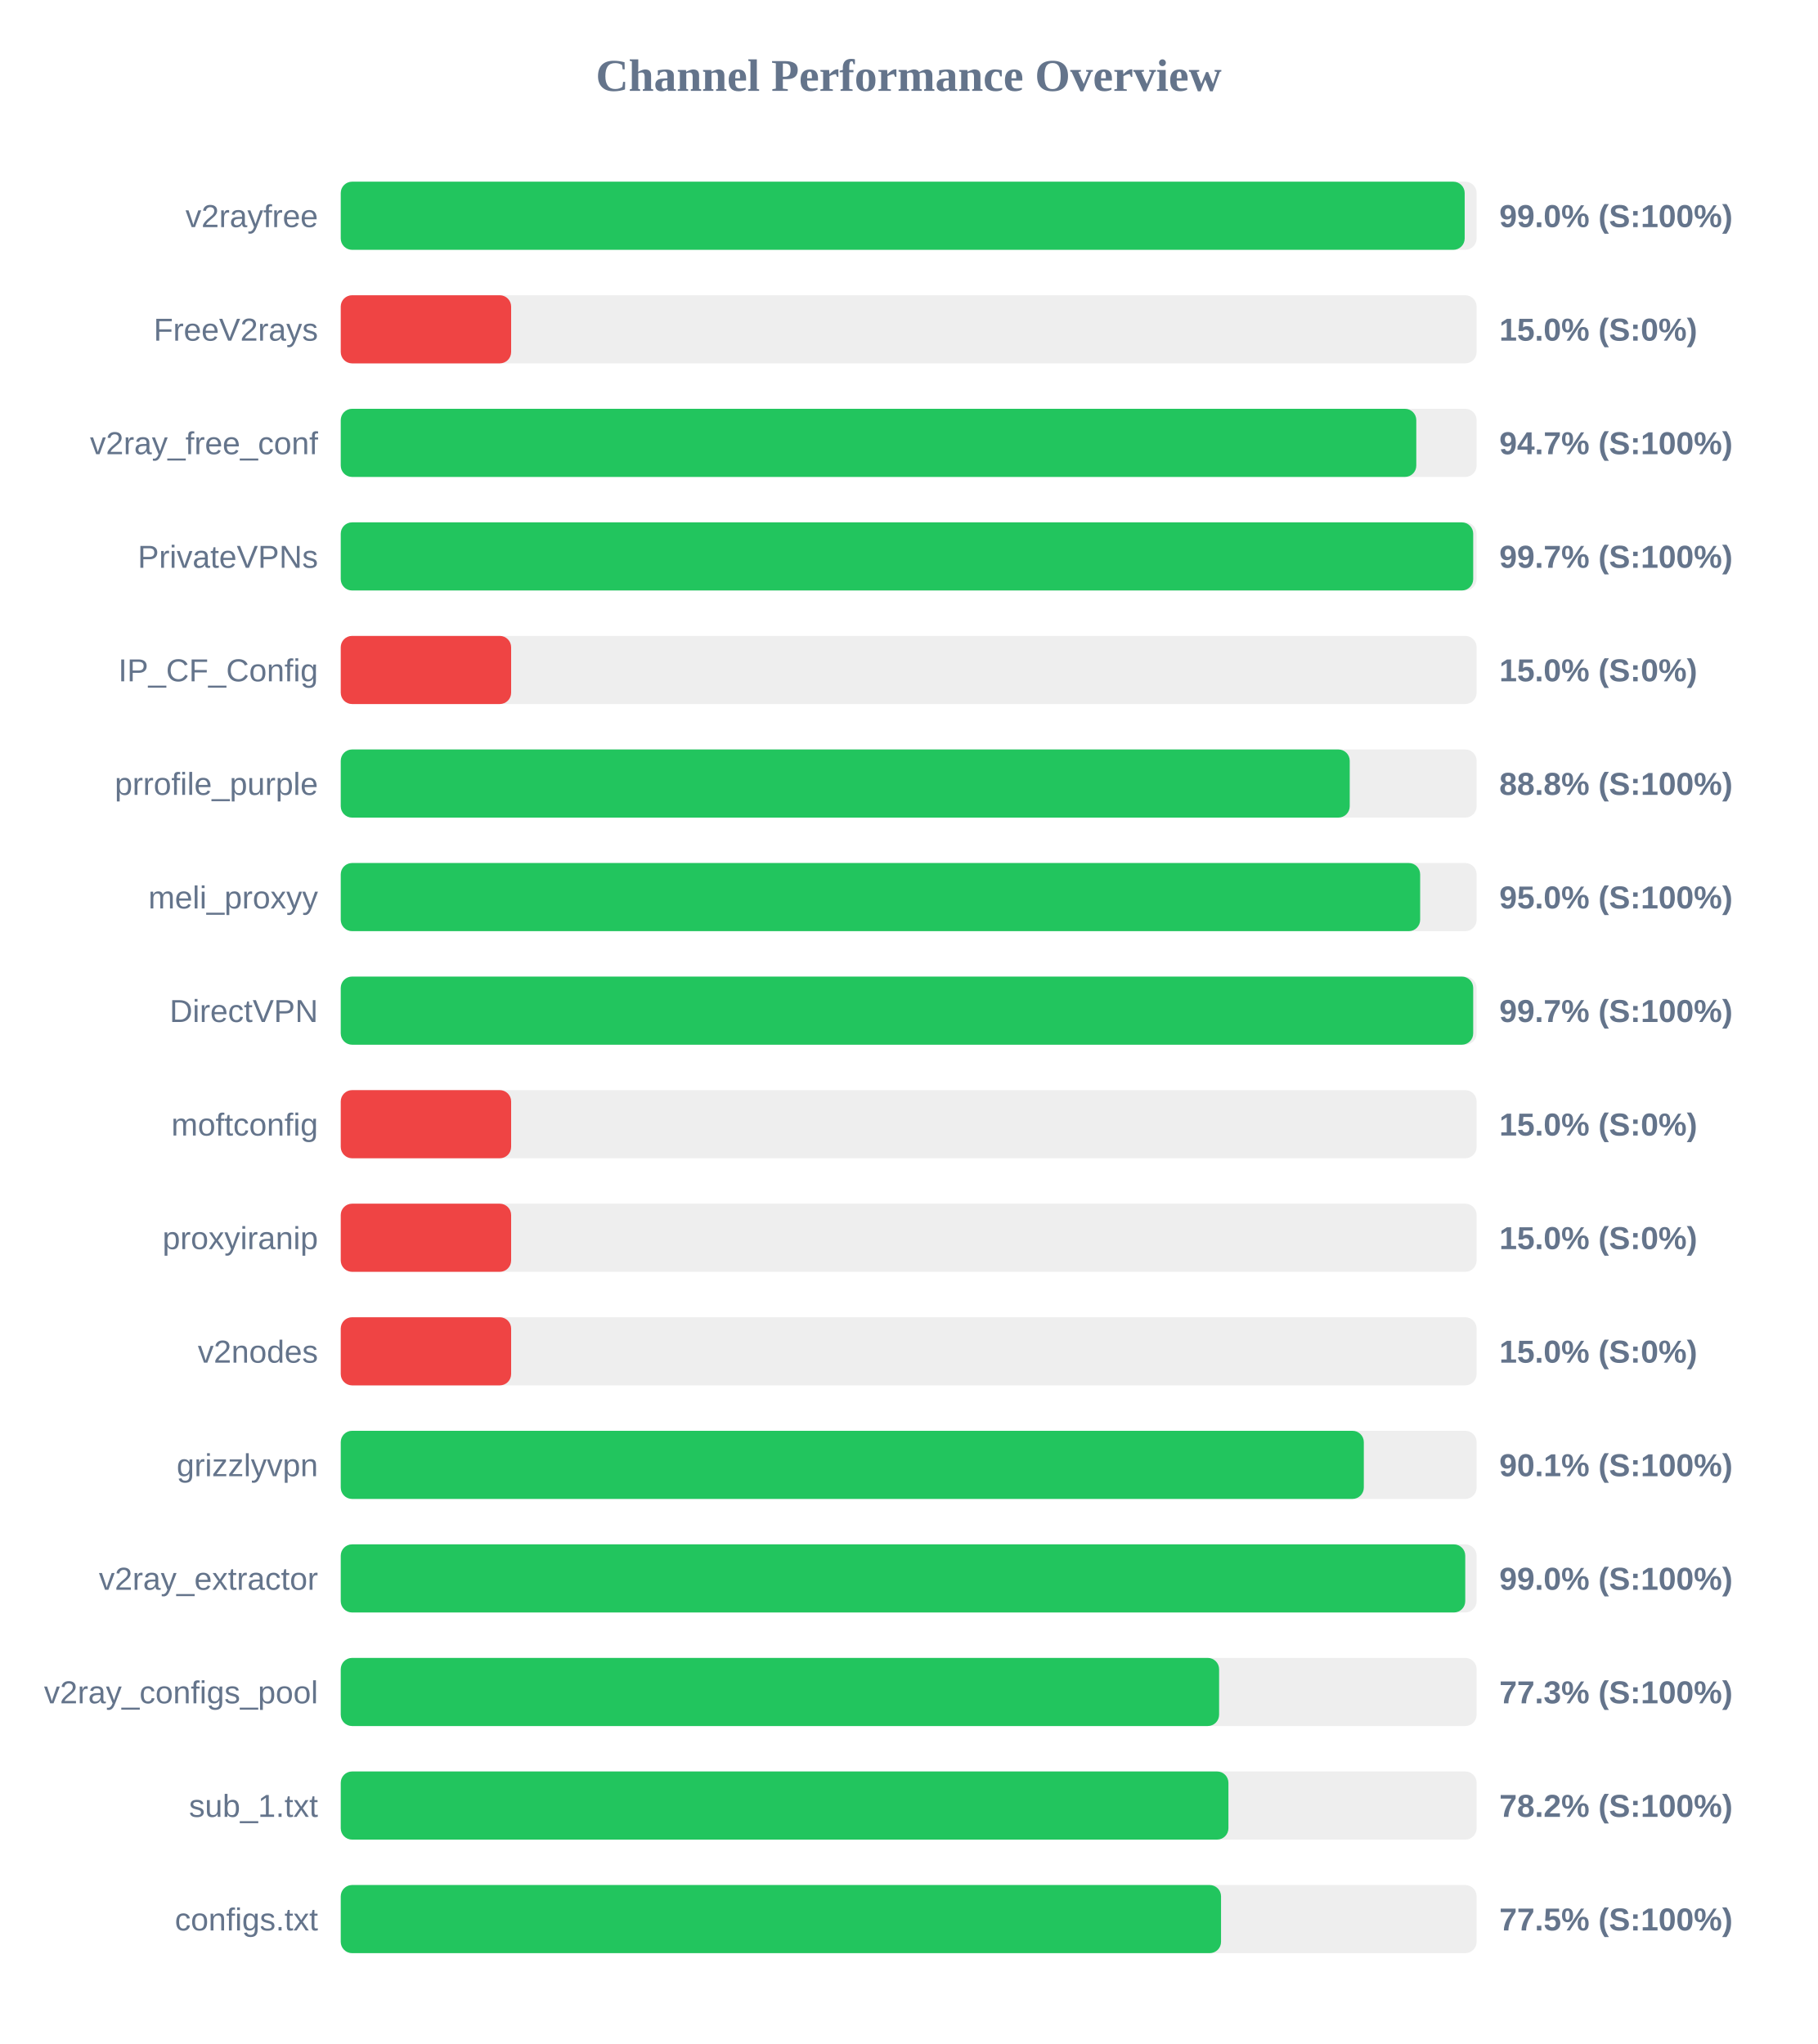
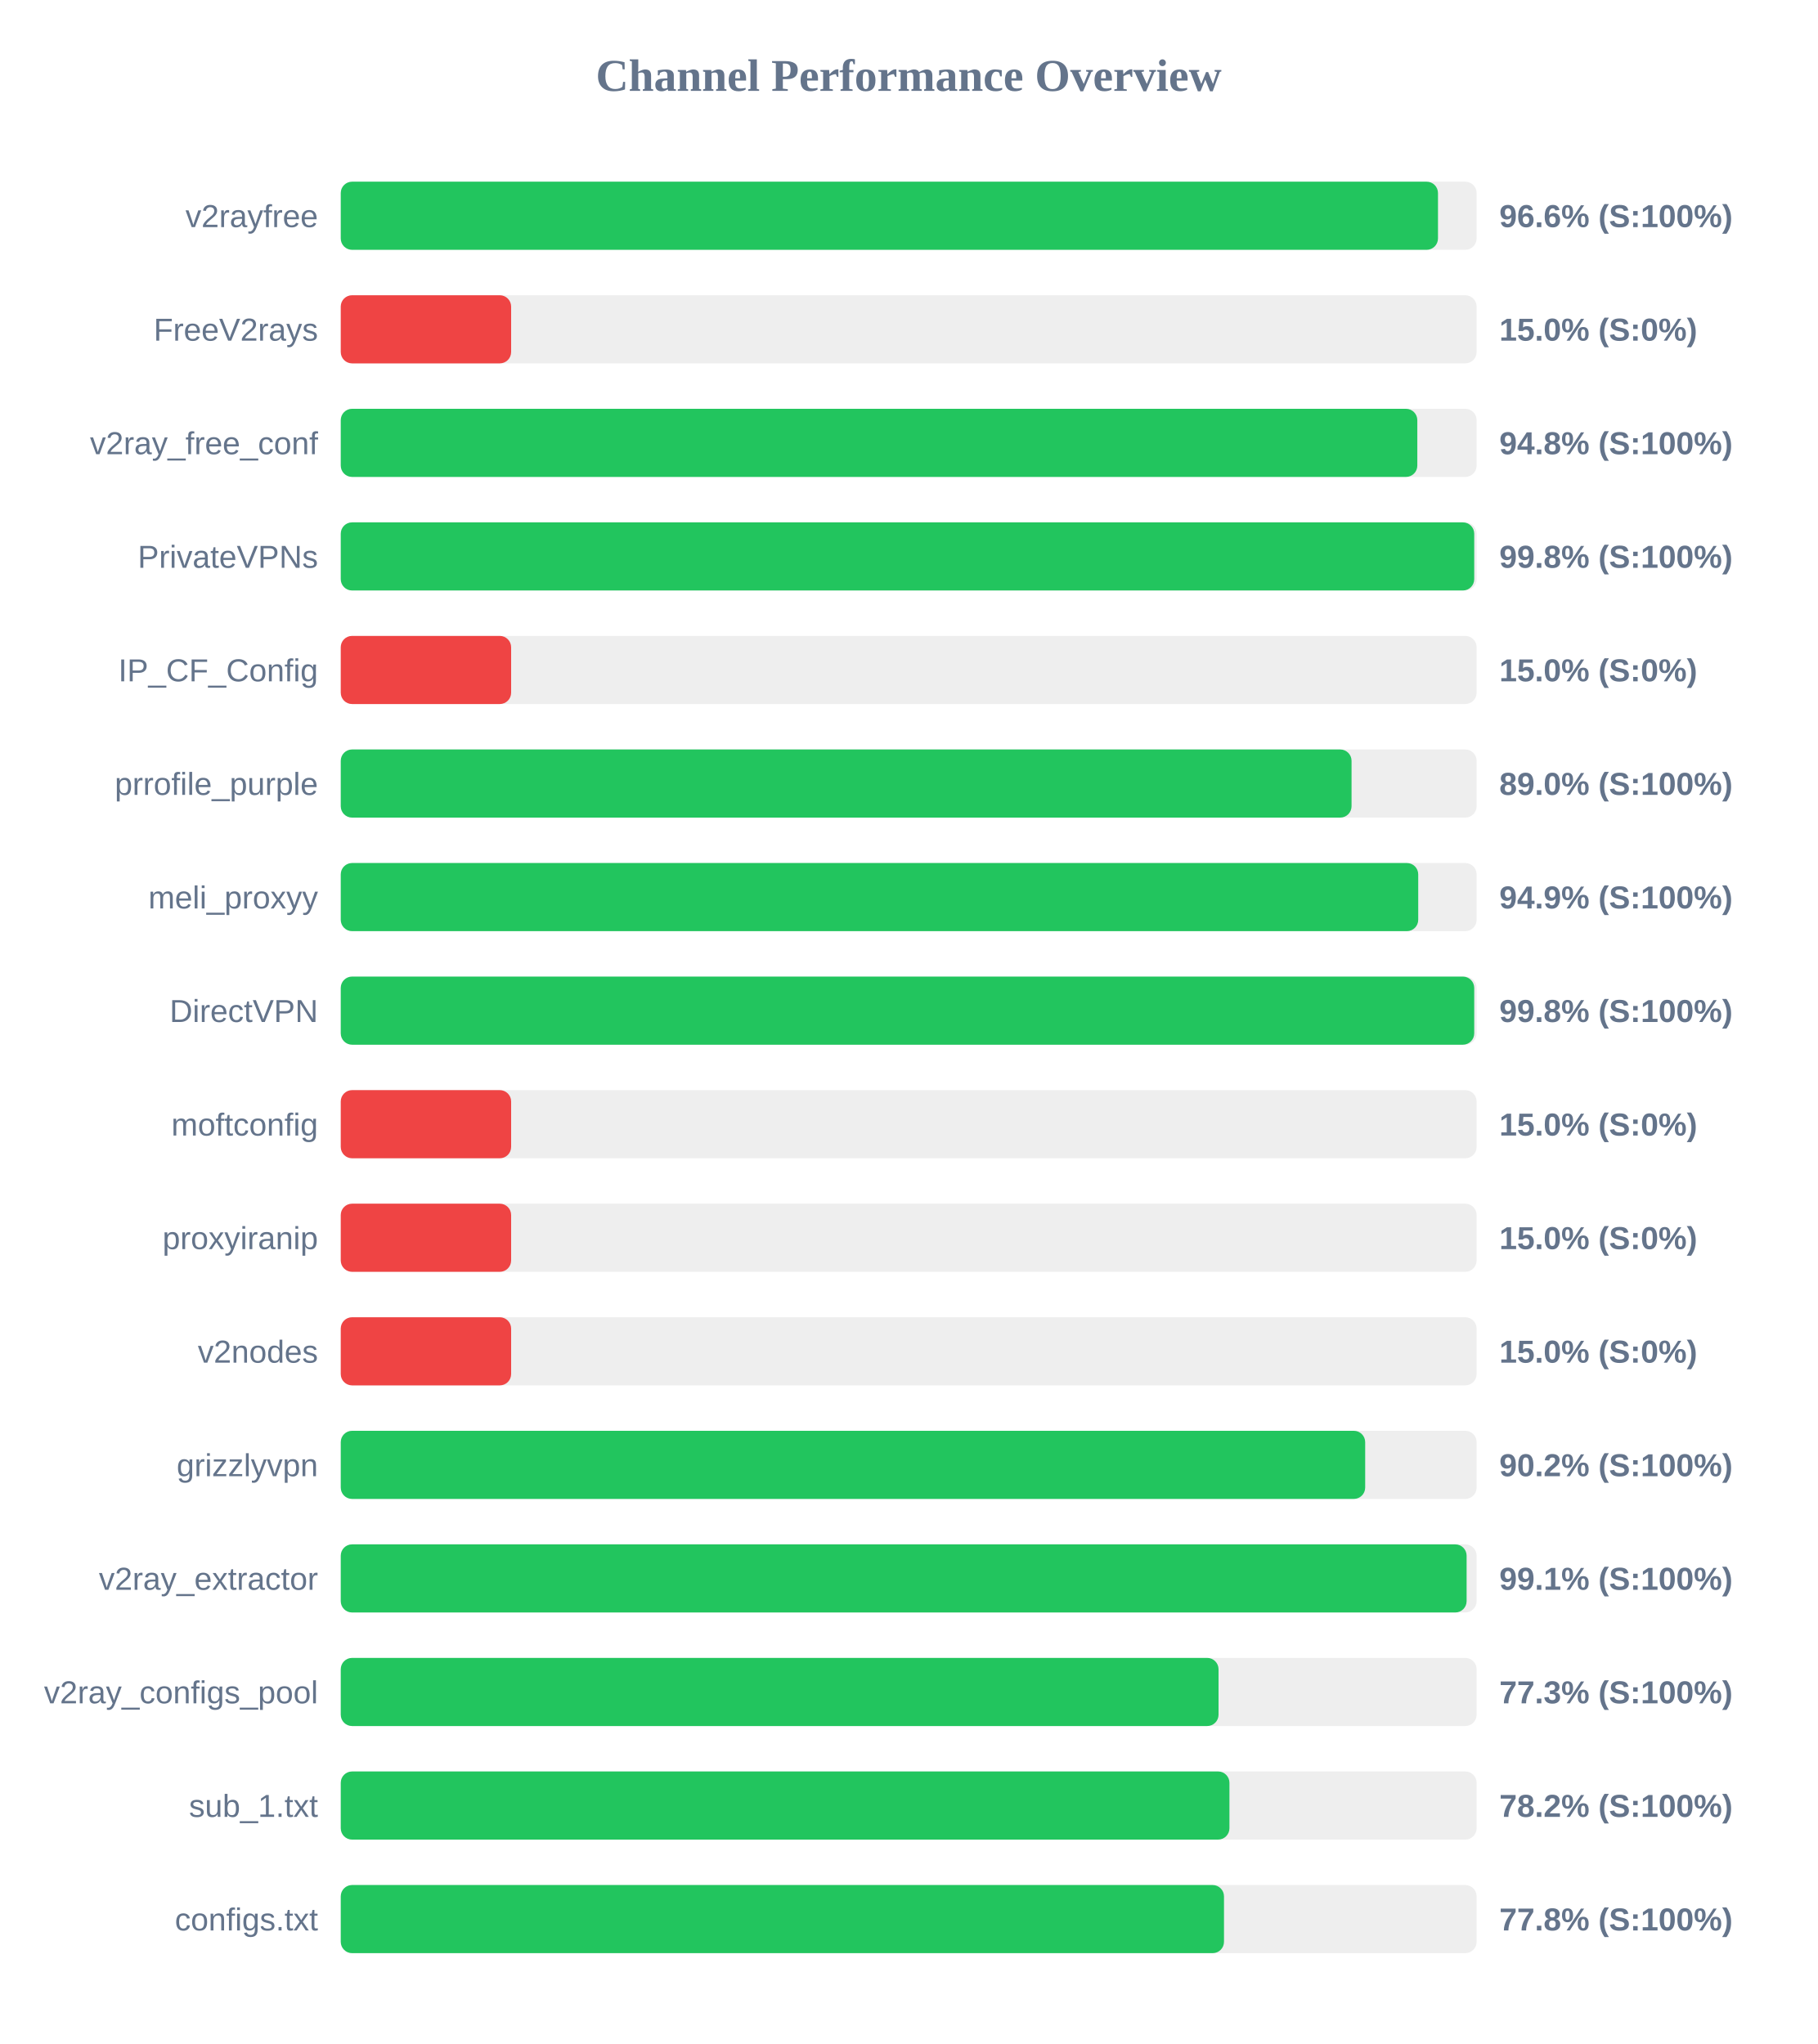
<svg xmlns="http://www.w3.org/2000/svg" width="800" height="900" version="1.1">
  <style>
        .row { font: 14px Arial; fill: #64748b; }
        .score { font: bold 14px Arial; fill: #64748b; }
    </style>
  <text x="400" y="40" text-anchor="middle" font-size="20px" font-weight="bold" fill="#64748b">Channel Performance Overview</text>
  <rect x="150" y="80" width="500" height="30" fill="#eee" rx="5" />
-   <rect x="150" y="80" width="494.75" height="30" fill="#22c55e" rx="5" />
+   <rect x="150" y="80" width="483.0" height="30" fill="#22c55e" rx="5" />
  <text x="140" y="100" text-anchor="end" class="row">v2rayfree</text>
-   <text x="660" y="100" text-anchor="start" class="score">99.0% (S:100%)</text>
+   <text x="660" y="100" text-anchor="start" class="score">96.6% (S:100%)</text>
  <rect x="150" y="130" width="500" height="30" fill="#eee" rx="5" />
  <rect x="150" y="130" width="75.0" height="30" fill="#ef4444" rx="5" />
  <text x="140" y="150" text-anchor="end" class="row">FreeV2rays</text>
  <text x="660" y="150" text-anchor="start" class="score">15.0% (S:0%)</text>
  <rect x="150" y="180" width="500" height="30" fill="#eee" rx="5" />
-   <rect x="150" y="180" width="473.45" height="30" fill="#22c55e" rx="5" />
+   <rect x="150" y="180" width="473.9" height="30" fill="#22c55e" rx="5" />
  <text x="140" y="200" text-anchor="end" class="row">v2ray_free_conf</text>
-   <text x="660" y="200" text-anchor="start" class="score">94.7% (S:100%)</text>
+   <text x="660" y="200" text-anchor="start" class="score">94.8% (S:100%)</text>
  <rect x="150" y="230" width="500" height="30" fill="#eee" rx="5" />
-   <rect x="150" y="230" width="498.5" height="30" fill="#22c55e" rx="5" />
+   <rect x="150" y="230" width="498.95" height="30" fill="#22c55e" rx="5" />
  <text x="140" y="250" text-anchor="end" class="row">PrivateVPNs</text>
-   <text x="660" y="250" text-anchor="start" class="score">99.7% (S:100%)</text>
+   <text x="660" y="250" text-anchor="start" class="score">99.8% (S:100%)</text>
  <rect x="150" y="280" width="500" height="30" fill="#eee" rx="5" />
  <rect x="150" y="280" width="75.0" height="30" fill="#ef4444" rx="5" />
  <text x="140" y="300" text-anchor="end" class="row">IP_CF_Config</text>
  <text x="660" y="300" text-anchor="start" class="score">15.0% (S:0%)</text>
  <rect x="150" y="330" width="500" height="30" fill="#eee" rx="5" />
-   <rect x="150" y="330" width="444.15" height="30" fill="#22c55e" rx="5" />
+   <rect x="150" y="330" width="444.95" height="30" fill="#22c55e" rx="5" />
  <text x="140" y="350" text-anchor="end" class="row">prrofile_purple</text>
-   <text x="660" y="350" text-anchor="start" class="score">88.8% (S:100%)</text>
+   <text x="660" y="350" text-anchor="start" class="score">89.0% (S:100%)</text>
  <rect x="150" y="380" width="500" height="30" fill="#eee" rx="5" />
-   <rect x="150" y="380" width="475.15" height="30" fill="#22c55e" rx="5" />
+   <rect x="150" y="380" width="474.3" height="30" fill="#22c55e" rx="5" />
  <text x="140" y="400" text-anchor="end" class="row">meli_proxyy</text>
-   <text x="660" y="400" text-anchor="start" class="score">95.0% (S:100%)</text>
+   <text x="660" y="400" text-anchor="start" class="score">94.9% (S:100%)</text>
  <rect x="150" y="430" width="500" height="30" fill="#eee" rx="5" />
-   <rect x="150" y="430" width="498.5" height="30" fill="#22c55e" rx="5" />
+   <rect x="150" y="430" width="498.95" height="30" fill="#22c55e" rx="5" />
  <text x="140" y="450" text-anchor="end" class="row">DirectVPN</text>
-   <text x="660" y="450" text-anchor="start" class="score">99.7% (S:100%)</text>
+   <text x="660" y="450" text-anchor="start" class="score">99.8% (S:100%)</text>
  <rect x="150" y="480" width="500" height="30" fill="#eee" rx="5" />
  <rect x="150" y="480" width="75.0" height="30" fill="#ef4444" rx="5" />
  <text x="140" y="500" text-anchor="end" class="row">moftconfig</text>
  <text x="660" y="500" text-anchor="start" class="score">15.0% (S:0%)</text>
  <rect x="150" y="530" width="500" height="30" fill="#eee" rx="5" />
  <rect x="150" y="530" width="75.0" height="30" fill="#ef4444" rx="5" />
  <text x="140" y="550" text-anchor="end" class="row">proxyiranip</text>
  <text x="660" y="550" text-anchor="start" class="score">15.0% (S:0%)</text>
  <rect x="150" y="580" width="500" height="30" fill="#eee" rx="5" />
  <rect x="150" y="580" width="75.0" height="30" fill="#ef4444" rx="5" />
  <text x="140" y="600" text-anchor="end" class="row">v2nodes</text>
  <text x="660" y="600" text-anchor="start" class="score">15.0% (S:0%)</text>
  <rect x="150" y="630" width="500" height="30" fill="#eee" rx="5" />
-   <rect x="150" y="630" width="450.35" height="30" fill="#22c55e" rx="5" />
+   <rect x="150" y="630" width="450.95" height="30" fill="#22c55e" rx="5" />
  <text x="140" y="650" text-anchor="end" class="row">grizzlyvpn</text>
-   <text x="660" y="650" text-anchor="start" class="score">90.1% (S:100%)</text>
+   <text x="660" y="650" text-anchor="start" class="score">90.2% (S:100%)</text>
  <rect x="150" y="680" width="500" height="30" fill="#eee" rx="5" />
-   <rect x="150" y="680" width="495.0" height="30" fill="#22c55e" rx="5" />
+   <rect x="150" y="680" width="495.6" height="30" fill="#22c55e" rx="5" />
  <text x="140" y="700" text-anchor="end" class="row">v2ray_extractor</text>
-   <text x="660" y="700" text-anchor="start" class="score">99.0% (S:100%)</text>
+   <text x="660" y="700" text-anchor="start" class="score">99.1% (S:100%)</text>
  <rect x="150" y="730" width="500" height="30" fill="#eee" rx="5" />
-   <rect x="150" y="730" width="386.65" height="30" fill="#22c55e" rx="5" />
+   <rect x="150" y="730" width="386.4" height="30" fill="#22c55e" rx="5" />
  <text x="140" y="750" text-anchor="end" class="row">v2ray_configs_pool</text>
  <text x="660" y="750" text-anchor="start" class="score">77.3% (S:100%)</text>
  <rect x="150" y="780" width="500" height="30" fill="#eee" rx="5" />
-   <rect x="150" y="780" width="390.75" height="30" fill="#22c55e" rx="5" />
+   <rect x="150" y="780" width="391.2" height="30" fill="#22c55e" rx="5" />
  <text x="140" y="800" text-anchor="end" class="row">sub_1.txt</text>
  <text x="660" y="800" text-anchor="start" class="score">78.2% (S:100%)</text>
  <rect x="150" y="830" width="500" height="30" fill="#eee" rx="5" />
-   <rect x="150" y="830" width="387.5" height="30" fill="#22c55e" rx="5" />
+   <rect x="150" y="830" width="388.8" height="30" fill="#22c55e" rx="5" />
  <text x="140" y="850" text-anchor="end" class="row">configs.txt</text>
-   <text x="660" y="850" text-anchor="start" class="score">77.5% (S:100%)</text>
+   <text x="660" y="850" text-anchor="start" class="score">77.8% (S:100%)</text>
</svg>
